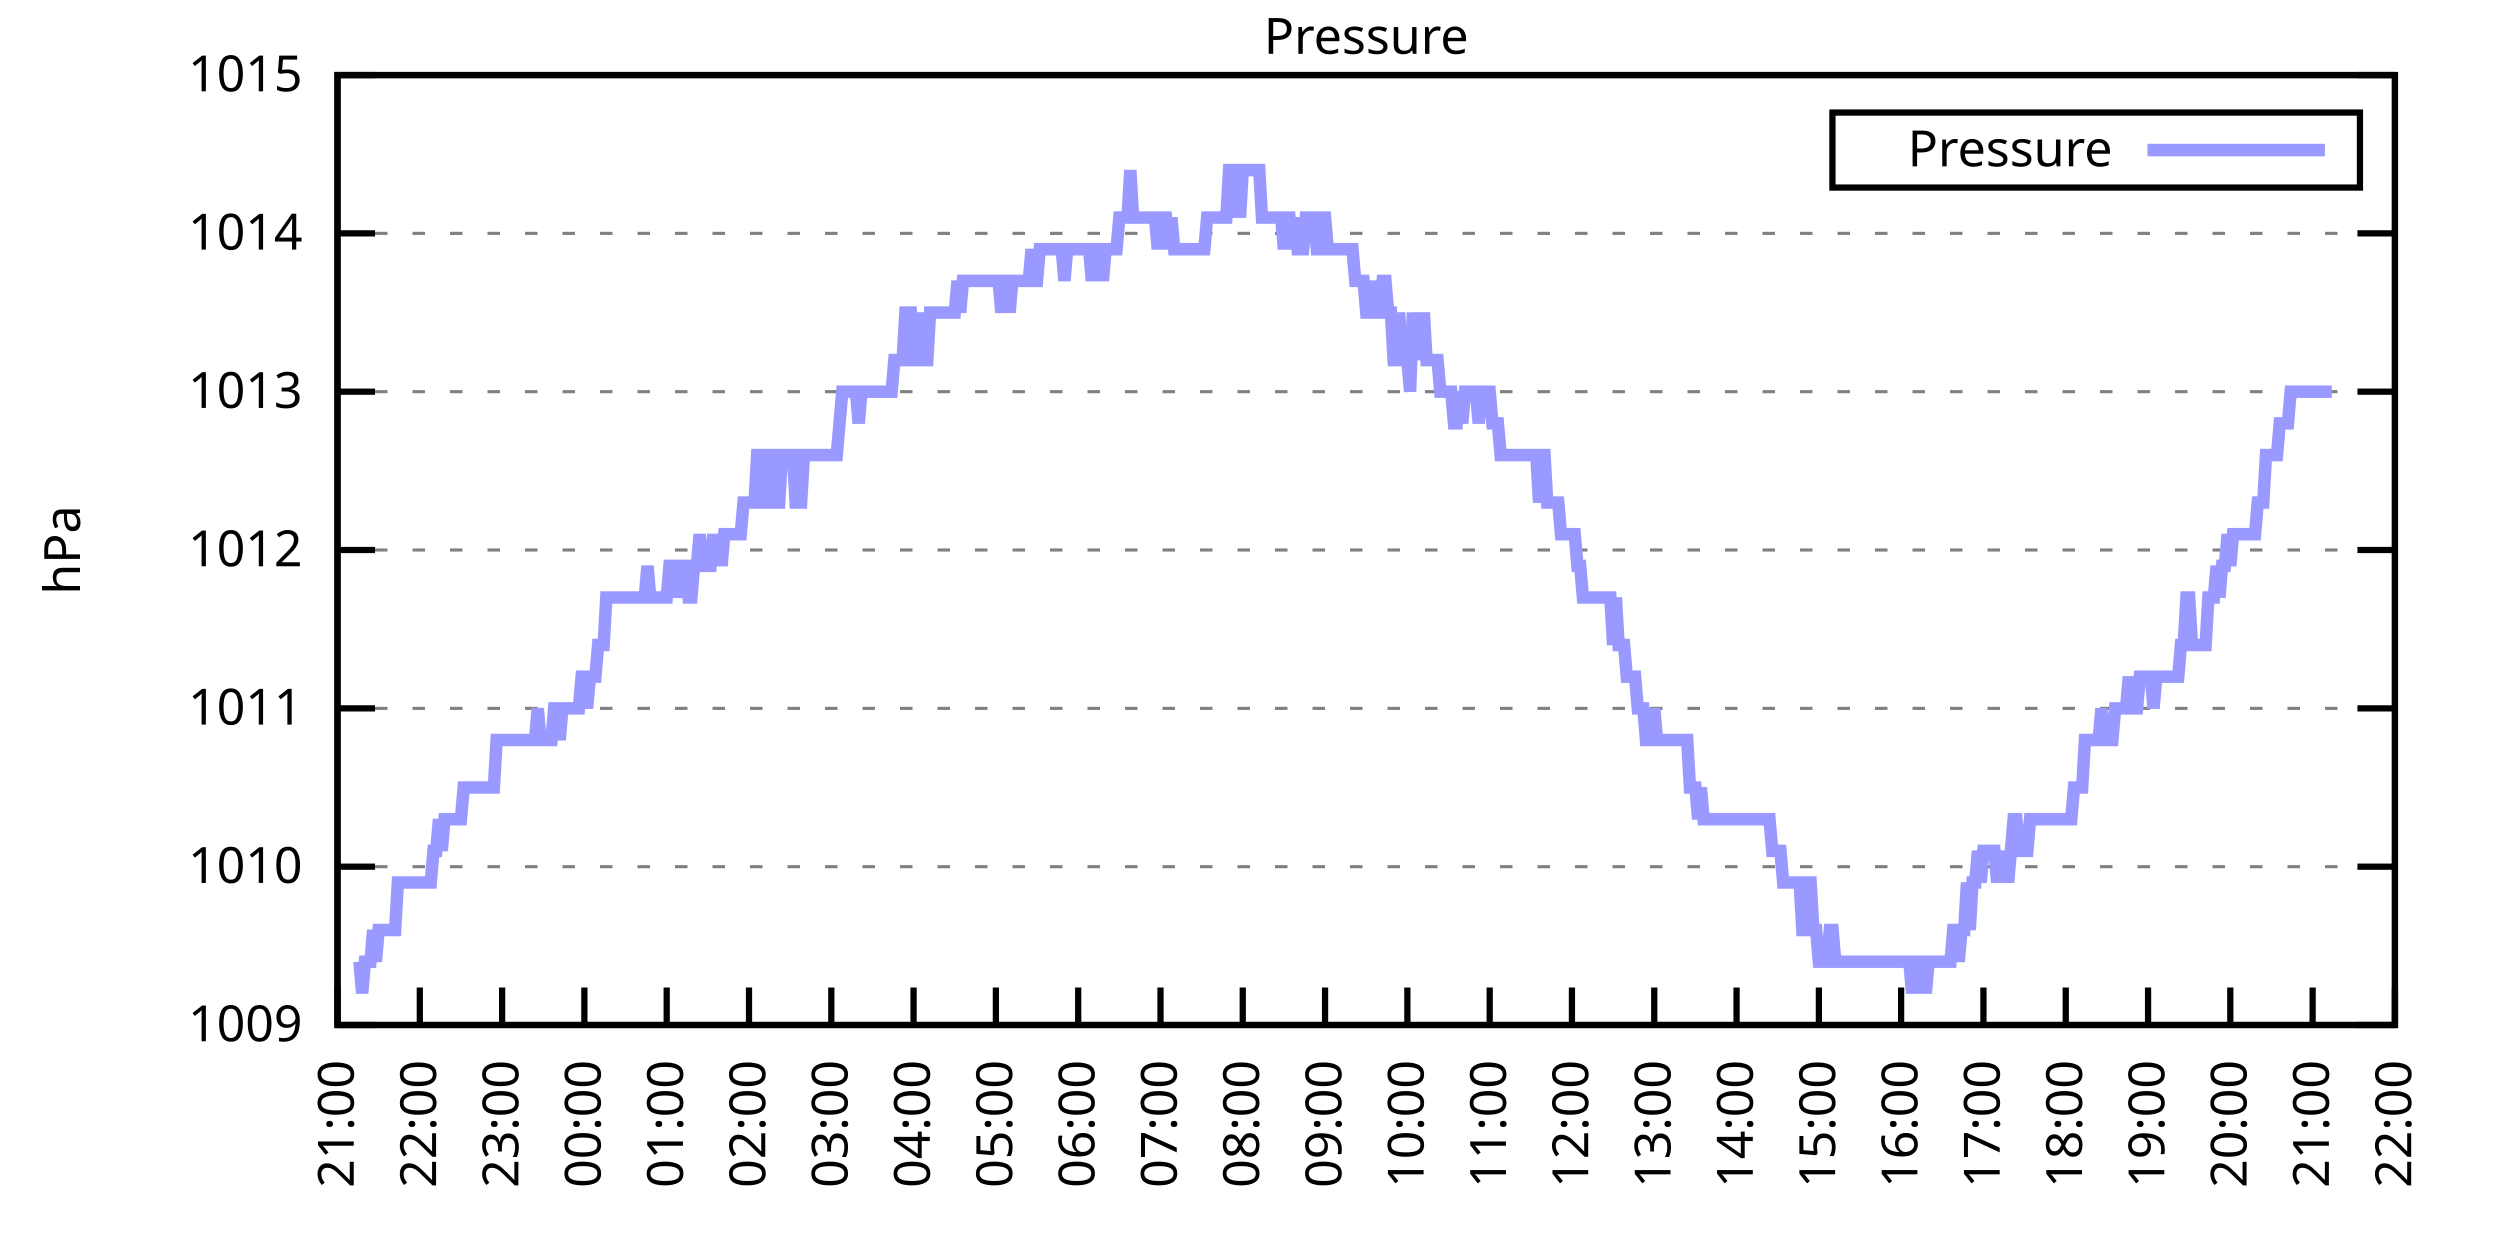
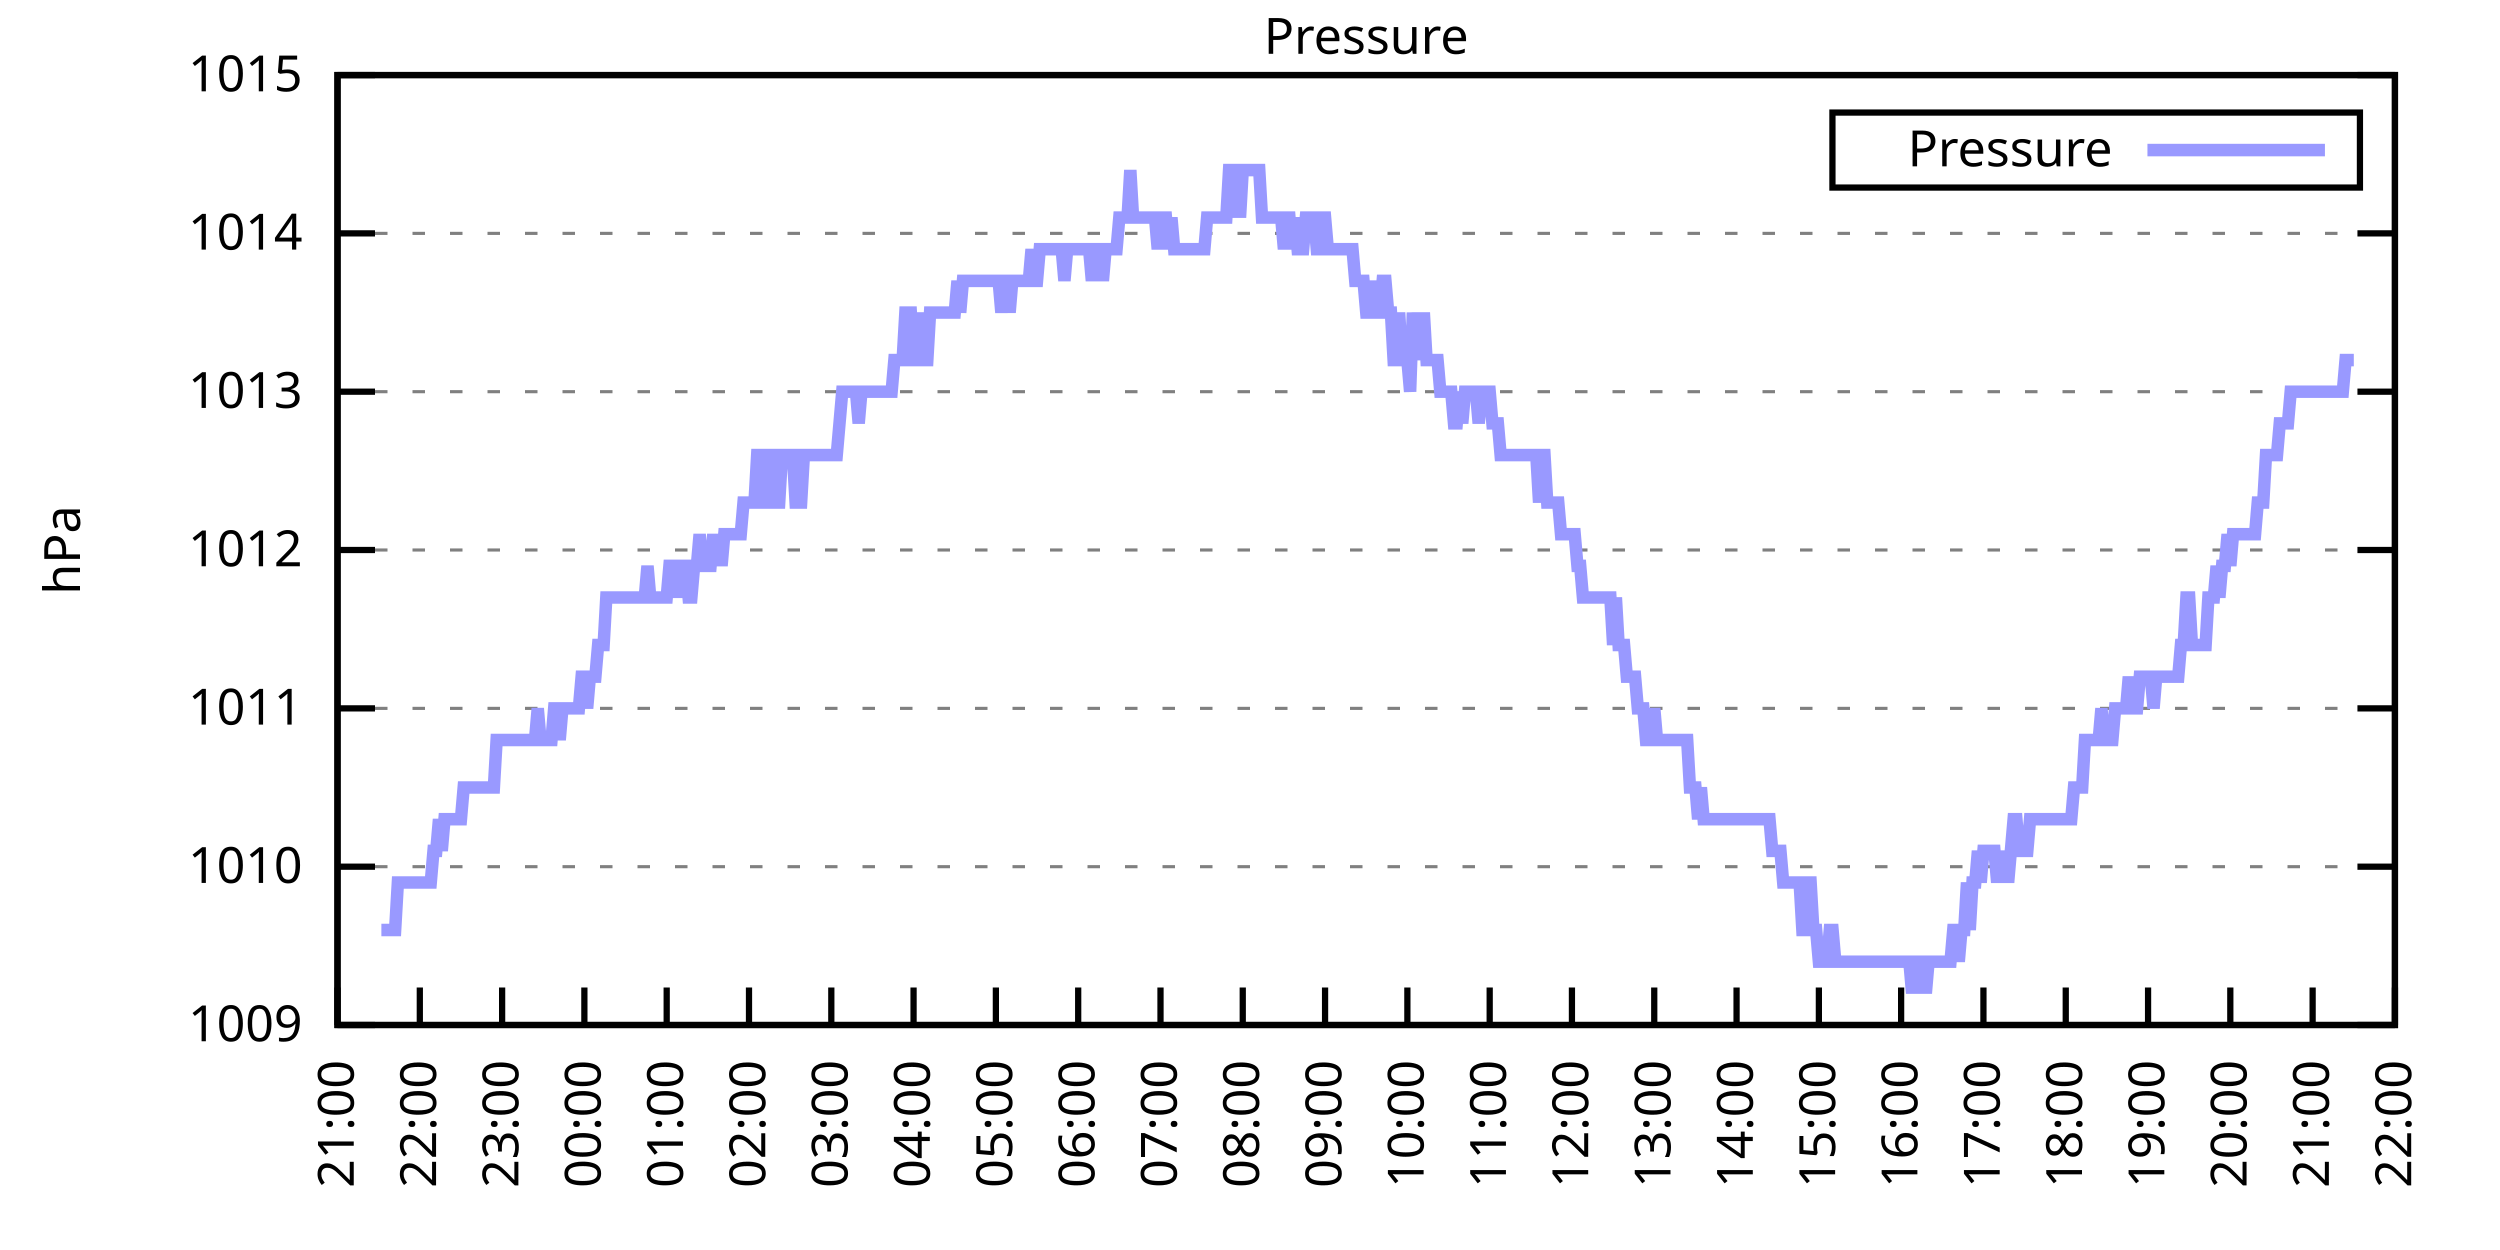
<svg xmlns="http://www.w3.org/2000/svg" xmlns:xlink="http://www.w3.org/1999/xlink" width="400" height="200" viewBox="0 0 400 200">
  <g id="gnuplot_canvas">
    <rect x="0" y="0" width="400" height="200" fill="none" />
    <defs>
      <circle id="gpDot" r="0.5" stroke-width="0.5" stroke="currentColor" />
      <path id="gpPt0" stroke-width="0.333" stroke="currentColor" d="M-1,0 h2 M0,-1 v2" />
      <path id="gpPt1" stroke-width="0.333" stroke="currentColor" d="M-1,-1 L1,1 M1,-1 L-1,1" />
      <path id="gpPt2" stroke-width="0.333" stroke="currentColor" d="M-1,0 L1,0 M0,-1 L0,1 M-1,-1 L1,1 M-1,1 L1,-1" />
      <rect id="gpPt3" stroke-width="0.333" stroke="currentColor" x="-1" y="-1" width="2" height="2" />
      <rect id="gpPt4" stroke-width="0.333" stroke="currentColor" fill="currentColor" x="-1" y="-1" width="2" height="2" />
      <circle id="gpPt5" stroke-width="0.333" stroke="currentColor" cx="0" cy="0" r="1" />
      <use xlink:href="#gpPt5" id="gpPt6" fill="currentColor" stroke="none" />
      <path id="gpPt7" stroke-width="0.333" stroke="currentColor" d="M0,-1.33 L-1.33,0.67 L1.33,0.67 z" />
      <use xlink:href="#gpPt7" id="gpPt8" fill="currentColor" stroke="none" />
      <use xlink:href="#gpPt7" id="gpPt9" stroke="currentColor" transform="rotate(180)" />
      <use xlink:href="#gpPt9" id="gpPt10" fill="currentColor" stroke="none" />
      <use xlink:href="#gpPt3" id="gpPt11" stroke="currentColor" transform="rotate(45)" />
      <use xlink:href="#gpPt11" id="gpPt12" fill="currentColor" stroke="none" />
      <path id="gpPt13" stroke-width="0.333" stroke="currentColor" d="M0,1.330 L1.265,0.411 L0.782,-1.067 L-0.782,-1.076 L-1.265,0.411 z" />
      <use xlink:href="#gpPt13" id="gpPt14" fill="currentColor" stroke="none" />
      <filter id="textbox" filterUnits="objectBoundingBox" x="0" y="0" height="1" width="1">
        <feFlood flood-color="white" flood-opacity="1" result="bgnd" />
        <feComposite in="SourceGraphic" in2="bgnd" operator="atop" />
      </filter>
      <filter id="greybox" filterUnits="objectBoundingBox" x="0" y="0" height="1" width="1">
        <feFlood flood-color="lightgrey" flood-opacity="1" result="grey" />
        <feComposite in="SourceGraphic" in2="grey" operator="atop" />
      </filter>
    </defs>
    <g fill="none" color="white" stroke="currentColor" stroke-width="1.00" stroke-linecap="butt" stroke-linejoin="miter">
</g>
    <g fill="none" color="black" stroke="currentColor" stroke-width="1.00" stroke-linecap="butt" stroke-linejoin="miter">
      <g stroke="none" shape-rendering="crispEdges">
        <polygon fill="rgb(255, 255, 255)" points="54.00,164.00 383.18,164.00 383.18,12.02 54.00,12.02 " />
      </g>
    </g>
    <g fill="none" color="black" stroke="currentColor" stroke-width="1.00" stroke-linecap="butt" stroke-linejoin="miter">
</g>
    <g fill="none" color="black" stroke="black" stroke-width="0.50" stroke-linecap="butt" stroke-linejoin="miter">
</g>
    <g fill="none" color="gray" stroke="currentColor" stroke-width="0.50" stroke-linecap="butt" stroke-linejoin="miter">
      <path stroke="gray" stroke-dasharray="2,4" class="gridline" d="M54.00,164.00 L383.19,164.00  " />
    </g>
    <g fill="none" color="gray" stroke="gray" stroke-width="1.00" stroke-linecap="butt" stroke-linejoin="miter">
</g>
    <g fill="none" color="black" stroke="currentColor" stroke-width="1.00" stroke-linecap="butt" stroke-linejoin="miter">
      <path stroke="black" d="M54.00,164.00 L60.00,164.00 M383.19,164.00 L377.19,164.00  " />
      <g transform="translate(48.40,166.60)" stroke="none" fill="black" font-family="Sans" font-size="8.00" text-anchor="end">
        <text>
          <tspan font-family="Sans"> 1009</tspan>
        </text>
      </g>
    </g>
    <g fill="none" color="black" stroke="currentColor" stroke-width="1.00" stroke-linecap="butt" stroke-linejoin="miter">
</g>
    <g fill="none" color="black" stroke="black" stroke-width="0.50" stroke-linecap="butt" stroke-linejoin="miter">
</g>
    <g fill="none" color="gray" stroke="currentColor" stroke-width="0.50" stroke-linecap="butt" stroke-linejoin="miter">
      <path stroke="gray" stroke-dasharray="2,4" class="gridline" d="M54.00,138.67 L383.19,138.67  " />
    </g>
    <g fill="none" color="gray" stroke="gray" stroke-width="1.00" stroke-linecap="butt" stroke-linejoin="miter">
</g>
    <g fill="none" color="black" stroke="currentColor" stroke-width="1.00" stroke-linecap="butt" stroke-linejoin="miter">
      <path stroke="black" d="M54.00,138.67 L60.00,138.67 M383.19,138.67 L377.19,138.67  " />
      <g transform="translate(48.40,141.27)" stroke="none" fill="black" font-family="Sans" font-size="8.00" text-anchor="end">
        <text>
          <tspan font-family="Sans"> 1010</tspan>
        </text>
      </g>
    </g>
    <g fill="none" color="black" stroke="currentColor" stroke-width="1.00" stroke-linecap="butt" stroke-linejoin="miter">
</g>
    <g fill="none" color="black" stroke="black" stroke-width="0.50" stroke-linecap="butt" stroke-linejoin="miter">
</g>
    <g fill="none" color="gray" stroke="currentColor" stroke-width="0.50" stroke-linecap="butt" stroke-linejoin="miter">
      <path stroke="gray" stroke-dasharray="2,4" class="gridline" d="M54.00,113.34 L383.19,113.34  " />
    </g>
    <g fill="none" color="gray" stroke="gray" stroke-width="1.00" stroke-linecap="butt" stroke-linejoin="miter">
</g>
    <g fill="none" color="black" stroke="currentColor" stroke-width="1.00" stroke-linecap="butt" stroke-linejoin="miter">
      <path stroke="black" d="M54.00,113.34 L60.00,113.34 M383.19,113.34 L377.19,113.34  " />
      <g transform="translate(48.40,115.94)" stroke="none" fill="black" font-family="Sans" font-size="8.00" text-anchor="end">
        <text>
          <tspan font-family="Sans"> 1011</tspan>
        </text>
      </g>
    </g>
    <g fill="none" color="black" stroke="currentColor" stroke-width="1.00" stroke-linecap="butt" stroke-linejoin="miter">
</g>
    <g fill="none" color="black" stroke="black" stroke-width="0.50" stroke-linecap="butt" stroke-linejoin="miter">
</g>
    <g fill="none" color="gray" stroke="currentColor" stroke-width="0.50" stroke-linecap="butt" stroke-linejoin="miter">
      <path stroke="gray" stroke-dasharray="2,4" class="gridline" d="M54.00,88.00 L383.19,88.00  " />
    </g>
    <g fill="none" color="gray" stroke="gray" stroke-width="1.00" stroke-linecap="butt" stroke-linejoin="miter">
</g>
    <g fill="none" color="black" stroke="currentColor" stroke-width="1.00" stroke-linecap="butt" stroke-linejoin="miter">
      <path stroke="black" d="M54.00,88.00 L60.00,88.00 M383.19,88.00 L377.19,88.00  " />
      <g transform="translate(48.40,90.60)" stroke="none" fill="black" font-family="Sans" font-size="8.00" text-anchor="end">
        <text>
          <tspan font-family="Sans"> 1012</tspan>
        </text>
      </g>
    </g>
    <g fill="none" color="black" stroke="currentColor" stroke-width="1.00" stroke-linecap="butt" stroke-linejoin="miter">
</g>
    <g fill="none" color="black" stroke="black" stroke-width="0.50" stroke-linecap="butt" stroke-linejoin="miter">
</g>
    <g fill="none" color="gray" stroke="currentColor" stroke-width="0.50" stroke-linecap="butt" stroke-linejoin="miter">
      <path stroke="gray" stroke-dasharray="2,4" class="gridline" d="M54.00,62.67 L383.19,62.67  " />
    </g>
    <g fill="none" color="gray" stroke="gray" stroke-width="1.00" stroke-linecap="butt" stroke-linejoin="miter">
</g>
    <g fill="none" color="black" stroke="currentColor" stroke-width="1.00" stroke-linecap="butt" stroke-linejoin="miter">
      <path stroke="black" d="M54.00,62.67 L60.00,62.67 M383.19,62.67 L377.19,62.67  " />
      <g transform="translate(48.40,65.27)" stroke="none" fill="black" font-family="Sans" font-size="8.00" text-anchor="end">
        <text>
          <tspan font-family="Sans"> 1013</tspan>
        </text>
      </g>
    </g>
    <g fill="none" color="black" stroke="currentColor" stroke-width="1.00" stroke-linecap="butt" stroke-linejoin="miter">
</g>
    <g fill="none" color="black" stroke="black" stroke-width="0.50" stroke-linecap="butt" stroke-linejoin="miter">
</g>
    <g fill="none" color="gray" stroke="currentColor" stroke-width="0.50" stroke-linecap="butt" stroke-linejoin="miter">
      <path stroke="gray" stroke-dasharray="2,4" class="gridline" d="M54.00,37.34 L383.19,37.34  " />
    </g>
    <g fill="none" color="gray" stroke="gray" stroke-width="1.00" stroke-linecap="butt" stroke-linejoin="miter">
</g>
    <g fill="none" color="black" stroke="currentColor" stroke-width="1.00" stroke-linecap="butt" stroke-linejoin="miter">
      <path stroke="black" d="M54.00,37.34 L60.00,37.34 M383.19,37.34 L377.19,37.34  " />
      <g transform="translate(48.40,39.94)" stroke="none" fill="black" font-family="Sans" font-size="8.00" text-anchor="end">
        <text>
          <tspan font-family="Sans"> 1014</tspan>
        </text>
      </g>
    </g>
    <g fill="none" color="black" stroke="currentColor" stroke-width="1.00" stroke-linecap="butt" stroke-linejoin="miter">
</g>
    <g fill="none" color="black" stroke="black" stroke-width="0.50" stroke-linecap="butt" stroke-linejoin="miter">
</g>
    <g fill="none" color="gray" stroke="currentColor" stroke-width="0.50" stroke-linecap="butt" stroke-linejoin="miter">
      <path stroke="gray" stroke-dasharray="2,4" class="gridline" d="M54.00,12.01 L383.19,12.01  " />
    </g>
    <g fill="none" color="gray" stroke="gray" stroke-width="1.00" stroke-linecap="butt" stroke-linejoin="miter">
</g>
    <g fill="none" color="black" stroke="currentColor" stroke-width="1.00" stroke-linecap="butt" stroke-linejoin="miter">
      <path stroke="black" d="M54.00,12.01 L60.00,12.01 M383.19,12.01 L377.19,12.01  " />
      <g transform="translate(48.40,14.61)" stroke="none" fill="black" font-family="Sans" font-size="8.00" text-anchor="end">
        <text>
          <tspan font-family="Sans"> 1015</tspan>
        </text>
      </g>
    </g>
    <g fill="none" color="black" stroke="currentColor" stroke-width="1.00" stroke-linecap="butt" stroke-linejoin="miter">
      <path stroke="black" d="M54.00,164.00 L54.00,158.00  " />
      <g transform="translate(56.60,169.60) rotate(270.00)" stroke="none" fill="black" font-family="Sans" font-size="8.00" text-anchor="end">
        <text>
          <tspan font-family="Sans">21:00</tspan>
        </text>
      </g>
    </g>
    <g fill="none" color="black" stroke="currentColor" stroke-width="1.00" stroke-linecap="butt" stroke-linejoin="miter">
      <path stroke="black" d="M67.17,164.00 L67.17,158.00  " />
      <g transform="translate(69.77,169.60) rotate(270.00)" stroke="none" fill="black" font-family="Sans" font-size="8.00" text-anchor="end">
        <text>
          <tspan font-family="Sans">22:00</tspan>
        </text>
      </g>
    </g>
    <g fill="none" color="black" stroke="currentColor" stroke-width="1.00" stroke-linecap="butt" stroke-linejoin="miter">
      <path stroke="black" d="M80.34,164.00 L80.34,158.00  " />
      <g transform="translate(82.94,169.60) rotate(270.00)" stroke="none" fill="black" font-family="Sans" font-size="8.00" text-anchor="end">
        <text>
          <tspan font-family="Sans">23:00</tspan>
        </text>
      </g>
    </g>
    <g fill="none" color="black" stroke="currentColor" stroke-width="1.00" stroke-linecap="butt" stroke-linejoin="miter">
      <path stroke="black" d="M93.50,164.00 L93.50,158.00  " />
      <g transform="translate(96.10,169.60) rotate(270.00)" stroke="none" fill="black" font-family="Sans" font-size="8.00" text-anchor="end">
        <text>
          <tspan font-family="Sans">00:00</tspan>
        </text>
      </g>
    </g>
    <g fill="none" color="black" stroke="currentColor" stroke-width="1.00" stroke-linecap="butt" stroke-linejoin="miter">
      <path stroke="black" d="M106.67,164.00 L106.67,158.00  " />
      <g transform="translate(109.27,169.60) rotate(270.00)" stroke="none" fill="black" font-family="Sans" font-size="8.00" text-anchor="end">
        <text>
          <tspan font-family="Sans">01:00</tspan>
        </text>
      </g>
    </g>
    <g fill="none" color="black" stroke="currentColor" stroke-width="1.00" stroke-linecap="butt" stroke-linejoin="miter">
      <path stroke="black" d="M119.84,164.00 L119.84,158.00  " />
      <g transform="translate(122.44,169.60) rotate(270.00)" stroke="none" fill="black" font-family="Sans" font-size="8.00" text-anchor="end">
        <text>
          <tspan font-family="Sans">02:00</tspan>
        </text>
      </g>
    </g>
    <g fill="none" color="black" stroke="currentColor" stroke-width="1.00" stroke-linecap="butt" stroke-linejoin="miter">
      <path stroke="black" d="M133.01,164.00 L133.01,158.00  " />
      <g transform="translate(135.61,169.60) rotate(270.00)" stroke="none" fill="black" font-family="Sans" font-size="8.00" text-anchor="end">
        <text>
          <tspan font-family="Sans">03:00</tspan>
        </text>
      </g>
    </g>
    <g fill="none" color="black" stroke="currentColor" stroke-width="1.00" stroke-linecap="butt" stroke-linejoin="miter">
      <path stroke="black" d="M146.17,164.00 L146.17,158.00  " />
      <g transform="translate(148.77,169.60) rotate(270.00)" stroke="none" fill="black" font-family="Sans" font-size="8.00" text-anchor="end">
        <text>
          <tspan font-family="Sans">04:00</tspan>
        </text>
      </g>
    </g>
    <g fill="none" color="black" stroke="currentColor" stroke-width="1.00" stroke-linecap="butt" stroke-linejoin="miter">
      <path stroke="black" d="M159.34,164.00 L159.34,158.00  " />
      <g transform="translate(161.94,169.60) rotate(270.00)" stroke="none" fill="black" font-family="Sans" font-size="8.00" text-anchor="end">
        <text>
          <tspan font-family="Sans">05:00</tspan>
        </text>
      </g>
    </g>
    <g fill="none" color="black" stroke="currentColor" stroke-width="1.00" stroke-linecap="butt" stroke-linejoin="miter">
      <path stroke="black" d="M172.51,164.00 L172.51,158.00  " />
      <g transform="translate(175.11,169.60) rotate(270.00)" stroke="none" fill="black" font-family="Sans" font-size="8.00" text-anchor="end">
        <text>
          <tspan font-family="Sans">06:00</tspan>
        </text>
      </g>
    </g>
    <g fill="none" color="black" stroke="currentColor" stroke-width="1.00" stroke-linecap="butt" stroke-linejoin="miter">
      <path stroke="black" d="M185.68,164.00 L185.68,158.00  " />
      <g transform="translate(188.28,169.60) rotate(270.00)" stroke="none" fill="black" font-family="Sans" font-size="8.00" text-anchor="end">
        <text>
          <tspan font-family="Sans">07:00</tspan>
        </text>
      </g>
    </g>
    <g fill="none" color="black" stroke="currentColor" stroke-width="1.00" stroke-linecap="butt" stroke-linejoin="miter">
      <path stroke="black" d="M198.84,164.00 L198.84,158.00  " />
      <g transform="translate(201.44,169.60) rotate(270.00)" stroke="none" fill="black" font-family="Sans" font-size="8.00" text-anchor="end">
        <text>
          <tspan font-family="Sans">08:00</tspan>
        </text>
      </g>
    </g>
    <g fill="none" color="black" stroke="currentColor" stroke-width="1.00" stroke-linecap="butt" stroke-linejoin="miter">
      <path stroke="black" d="M212.01,164.00 L212.01,158.00  " />
      <g transform="translate(214.61,169.60) rotate(270.00)" stroke="none" fill="black" font-family="Sans" font-size="8.00" text-anchor="end">
        <text>
          <tspan font-family="Sans">09:00</tspan>
        </text>
      </g>
    </g>
    <g fill="none" color="black" stroke="currentColor" stroke-width="1.00" stroke-linecap="butt" stroke-linejoin="miter">
      <path stroke="black" d="M225.18,164.00 L225.18,158.00  " />
      <g transform="translate(227.78,169.60) rotate(270.00)" stroke="none" fill="black" font-family="Sans" font-size="8.00" text-anchor="end">
        <text>
          <tspan font-family="Sans">10:00</tspan>
        </text>
      </g>
    </g>
    <g fill="none" color="black" stroke="currentColor" stroke-width="1.00" stroke-linecap="butt" stroke-linejoin="miter">
      <path stroke="black" d="M238.35,164.00 L238.35,158.00  " />
      <g transform="translate(240.95,169.60) rotate(270.00)" stroke="none" fill="black" font-family="Sans" font-size="8.00" text-anchor="end">
        <text>
          <tspan font-family="Sans">11:00</tspan>
        </text>
      </g>
    </g>
    <g fill="none" color="black" stroke="currentColor" stroke-width="1.00" stroke-linecap="butt" stroke-linejoin="miter">
      <path stroke="black" d="M251.51,164.00 L251.51,158.00  " />
      <g transform="translate(254.11,169.60) rotate(270.00)" stroke="none" fill="black" font-family="Sans" font-size="8.00" text-anchor="end">
        <text>
          <tspan font-family="Sans">12:00</tspan>
        </text>
      </g>
    </g>
    <g fill="none" color="black" stroke="currentColor" stroke-width="1.00" stroke-linecap="butt" stroke-linejoin="miter">
      <path stroke="black" d="M264.68,164.00 L264.68,158.00  " />
      <g transform="translate(267.28,169.60) rotate(270.00)" stroke="none" fill="black" font-family="Sans" font-size="8.00" text-anchor="end">
        <text>
          <tspan font-family="Sans">13:00</tspan>
        </text>
      </g>
    </g>
    <g fill="none" color="black" stroke="currentColor" stroke-width="1.00" stroke-linecap="butt" stroke-linejoin="miter">
      <path stroke="black" d="M277.85,164.00 L277.85,158.00  " />
      <g transform="translate(280.45,169.60) rotate(270.00)" stroke="none" fill="black" font-family="Sans" font-size="8.00" text-anchor="end">
        <text>
          <tspan font-family="Sans">14:00</tspan>
        </text>
      </g>
    </g>
    <g fill="none" color="black" stroke="currentColor" stroke-width="1.00" stroke-linecap="butt" stroke-linejoin="miter">
      <path stroke="black" d="M291.02,164.00 L291.02,158.00  " />
      <g transform="translate(293.62,169.60) rotate(270.00)" stroke="none" fill="black" font-family="Sans" font-size="8.00" text-anchor="end">
        <text>
          <tspan font-family="Sans">15:00</tspan>
        </text>
      </g>
    </g>
    <g fill="none" color="black" stroke="currentColor" stroke-width="1.00" stroke-linecap="butt" stroke-linejoin="miter">
      <path stroke="black" d="M304.18,164.00 L304.18,158.00  " />
      <g transform="translate(306.78,169.60) rotate(270.00)" stroke="none" fill="black" font-family="Sans" font-size="8.00" text-anchor="end">
        <text>
          <tspan font-family="Sans">16:00</tspan>
        </text>
      </g>
    </g>
    <g fill="none" color="black" stroke="currentColor" stroke-width="1.00" stroke-linecap="butt" stroke-linejoin="miter">
      <path stroke="black" d="M317.35,164.00 L317.35,158.00  " />
      <g transform="translate(319.95,169.60) rotate(270.00)" stroke="none" fill="black" font-family="Sans" font-size="8.00" text-anchor="end">
        <text>
          <tspan font-family="Sans">17:00</tspan>
        </text>
      </g>
    </g>
    <g fill="none" color="black" stroke="currentColor" stroke-width="1.00" stroke-linecap="butt" stroke-linejoin="miter">
      <path stroke="black" d="M330.52,164.00 L330.52,158.00  " />
      <g transform="translate(333.12,169.60) rotate(270.00)" stroke="none" fill="black" font-family="Sans" font-size="8.00" text-anchor="end">
        <text>
          <tspan font-family="Sans">18:00</tspan>
        </text>
      </g>
    </g>
    <g fill="none" color="black" stroke="currentColor" stroke-width="1.00" stroke-linecap="butt" stroke-linejoin="miter">
      <path stroke="black" d="M343.69,164.00 L343.69,158.00  " />
      <g transform="translate(346.29,169.60) rotate(270.00)" stroke="none" fill="black" font-family="Sans" font-size="8.00" text-anchor="end">
        <text>
          <tspan font-family="Sans">19:00</tspan>
        </text>
      </g>
    </g>
    <g fill="none" color="black" stroke="currentColor" stroke-width="1.00" stroke-linecap="butt" stroke-linejoin="miter">
      <path stroke="black" d="M356.85,164.00 L356.85,158.00  " />
      <g transform="translate(359.45,169.60) rotate(270.00)" stroke="none" fill="black" font-family="Sans" font-size="8.00" text-anchor="end">
        <text>
          <tspan font-family="Sans">20:00</tspan>
        </text>
      </g>
    </g>
    <g fill="none" color="black" stroke="currentColor" stroke-width="1.00" stroke-linecap="butt" stroke-linejoin="miter">
      <path stroke="black" d="M370.02,164.00 L370.02,158.00  " />
      <g transform="translate(372.62,169.60) rotate(270.00)" stroke="none" fill="black" font-family="Sans" font-size="8.00" text-anchor="end">
        <text>
          <tspan font-family="Sans">21:00</tspan>
        </text>
      </g>
    </g>
    <g fill="none" color="black" stroke="currentColor" stroke-width="1.00" stroke-linecap="butt" stroke-linejoin="miter">
      <path stroke="black" d="M383.19,164.00 L383.19,158.00  " />
      <g transform="translate(385.79,169.60) rotate(270.00)" stroke="none" fill="black" font-family="Sans" font-size="8.00" text-anchor="end">
        <text>
          <tspan font-family="Sans">22:00</tspan>
        </text>
      </g>
    </g>
    <g fill="none" color="black" stroke="currentColor" stroke-width="1.00" stroke-linecap="butt" stroke-linejoin="miter">
</g>
    <g fill="none" color="black" stroke="currentColor" stroke-width="1.00" stroke-linecap="butt" stroke-linejoin="miter">
      <path stroke="black" d="M54.00,12.01 L54.00,164.00 L383.19,164.00 L383.19,12.01 L54.00,12.01 Z  " />
    </g>
    <g fill="none" color="black" stroke="currentColor" stroke-width="1.00" stroke-linecap="butt" stroke-linejoin="miter">
</g>
    <g fill="none" color="black" stroke="currentColor" stroke-width="1.00" stroke-linecap="butt" stroke-linejoin="miter">
      <path stroke="black" d="M293.19,30.01 L293.19,18.01 L377.59,18.01 L377.59,30.01 L293.19,30.01 Z  " />
    </g>
    <g id="Pressure_plot_1">
      <g fill="none" color="white" stroke="black" stroke-width="2.00" stroke-linecap="butt" stroke-linejoin="miter">
</g>
      <g fill="none" color="black" stroke="currentColor" stroke-width="2.00" stroke-linecap="butt" stroke-linejoin="miter">
        <g transform="translate(337.99,26.61)" stroke="none" fill="black" font-family="Sans" font-size="8.00" text-anchor="end">
          <text>
            <tspan font-family="Sans">Pressure</tspan>
          </text>
        </g>
      </g>
      <g fill="none" color="black" stroke="currentColor" stroke-width="2.00" stroke-linecap="butt" stroke-linejoin="miter">
-         <path stroke="rgb(153, 153, 255)" d="M343.59,24.01 L371.99,24.01 M57.51,153.87 L57.95,158.93 L58.39,153.87 L58.83,153.87 L59.27,153.87 L59.71,148.80   L60.14,153.87 L60.58,148.80 L61.02,148.80 L61.46,148.80 L61.90,148.80 L62.34,148.80 L62.78,148.80 L63.22,148.80   L63.66,141.20 L64.10,141.20 L64.53,141.20 L64.97,141.20 L65.41,141.20 L65.85,141.20 L66.29,141.20 L66.73,141.20   L67.17,141.20 L67.61,141.20 L68.05,141.20 L68.48,141.20 L68.92,141.20 L69.36,136.14 L69.80,136.14 L70.24,131.07   L70.68,136.14 L71.12,131.07 L71.56,131.07 L72.00,131.07 L72.43,131.07 L72.87,131.07 L73.31,131.07 L73.75,131.07   L74.19,126.00 L74.63,126.00 L75.07,126.00 L75.51,126.00 L75.95,126.00 L76.38,126.00 L76.82,126.00 L77.26,126.00   L77.70,126.00 L78.14,126.00 L78.58,126.00 L79.02,126.00 L79.46,118.40 L79.90,118.40 L80.34,118.40 L80.77,118.40   L81.21,118.40 L81.65,118.40 L82.09,118.40 L82.53,118.40 L82.97,118.40 L83.41,118.40 L83.85,118.40 L84.29,118.40   L84.72,118.40 L85.16,118.40 L85.60,118.40 L86.04,113.34 L86.48,118.40 L86.92,118.40 L87.36,118.40 L87.80,118.40   L88.24,118.40 L88.67,113.34 L89.11,113.34 L89.55,118.40 L89.99,113.34 L90.43,113.34 L90.87,113.34 L91.31,113.34   L91.75,113.34 L92.19,113.34 L92.62,113.34 L93.06,108.27 L93.50,108.27 L93.94,113.34 L94.38,108.27 L94.82,108.27   L95.26,108.27 L95.70,103.20 L96.14,103.20 L96.58,103.20 L97.01,95.60 L97.45,95.60 L97.89,95.60 L98.33,95.60   L98.77,95.60 L99.21,95.60 L99.65,95.60 L100.09,95.60 L100.53,95.60 L100.96,95.60 L101.40,95.60 L101.84,95.60   L102.28,95.60 L102.72,95.60 L103.16,95.60 L103.60,90.54 L104.04,95.60 L104.48,95.60 L104.91,95.60 L105.35,95.60   L105.79,95.60 L106.23,95.60 L106.67,95.60 L107.11,90.54 L107.55,90.54 L107.99,90.54 L108.43,95.60 L108.87,90.54   L109.30,90.54 L109.74,90.54 L110.18,95.60 L110.62,95.60 L111.06,90.54 L111.50,90.54 L111.94,85.47 L112.38,90.54   L112.82,90.54 L113.25,90.54 L113.69,90.54 L114.13,85.47 L114.57,90.54 L115.01,85.47 L115.45,90.54 L115.89,85.47   L116.33,85.47 L116.77,85.47 L117.20,85.47 L117.64,85.47 L118.08,85.47 L118.52,85.47 L118.96,80.41 L119.40,80.41   L119.84,80.41 L120.28,80.41 L120.72,80.41 L121.15,72.81 L121.59,72.81 L122.03,80.41 L122.47,80.41 L122.91,80.41   L123.35,72.81 L123.79,72.81 L124.23,80.41 L124.67,80.41 L125.11,72.81 L125.54,72.81 L125.98,72.81 L126.42,72.81   L126.86,72.81 L127.30,80.41 L127.74,80.41 L128.18,80.41 L128.62,72.81 L129.06,72.81 L129.49,72.81 L129.93,72.81   L130.37,72.81 L130.81,72.81 L131.25,72.81 L131.69,72.81 L132.13,72.81 L132.57,72.81 L133.01,72.81 L133.44,72.81   L133.88,72.81 L134.32,67.74 L134.76,62.67 L135.20,62.67 L135.64,62.67 L136.08,62.67 L136.52,62.67 L136.96,62.67   L137.39,67.74 L137.83,62.67 L138.27,62.67 L138.71,62.67 L139.15,62.67 L139.59,62.67 L140.03,62.67 L140.47,62.67   L140.91,62.67 L141.35,62.67 L141.78,62.67 L142.22,62.67 L142.66,62.67 L143.10,57.61 L143.54,57.61 L143.98,57.61   L144.42,57.61 L144.86,50.01 L145.30,50.01 L145.73,50.01 L146.17,57.61 L146.61,57.61 L147.05,50.01 L147.49,57.61   L147.93,57.61 L148.37,57.61 L148.81,50.01 L149.25,50.01 L149.68,50.01 L150.12,50.01 L150.56,50.01 L151.00,50.01   L151.44,50.01 L151.88,50.01 L152.32,50.01 L152.76,50.01 L153.20,44.94 L153.63,50.01 L154.07,44.94 L154.51,44.94   L154.95,44.94 L155.39,44.94 L155.83,44.94 L156.27,44.94 L156.71,44.94 L157.15,44.94 L157.59,44.94 L158.02,44.94   L158.46,44.94 L158.90,44.94 L159.34,44.94 L159.78,44.94 L160.22,50.01 L160.66,44.94 L161.10,44.94 L161.54,50.01   L161.97,44.94 L162.41,44.94 L162.85,44.94 L163.29,44.94 L163.73,44.94 L164.17,44.94 L164.61,44.94 L165.05,39.87   L165.49,44.94 L165.92,44.94 L166.36,39.87 L166.80,39.87 L167.24,39.87 L167.68,39.87 L168.12,39.87 L168.56,39.87   L169.00,39.87 L169.44,39.87 L169.87,39.87 L170.31,44.94 L170.75,39.87 L171.19,39.87 L171.63,39.87 L172.07,39.87   L172.51,39.87 L172.95,39.87 L173.39,39.87 L173.83,39.87 L174.26,39.87 L174.70,44.94 L175.14,39.87 L175.58,39.87   L176.02,39.87 L176.46,44.94 L176.90,39.87 L177.34,39.87 L177.78,39.87 L178.21,39.87 L178.65,39.87 L179.09,34.81   L179.53,34.81 L179.97,34.81 L180.41,34.81 L180.85,27.21 L181.29,34.81 L181.73,34.81 L182.16,34.81 L182.60,34.81   L183.04,34.81 L183.48,34.81 L183.92,34.81 L184.36,34.81 L184.80,34.81 L185.24,39.87 L185.68,34.81 L186.11,34.81   L186.55,34.81 L186.99,39.87 L187.43,34.81 L187.87,39.87 L188.31,39.87 L188.75,39.87 L189.19,39.87 L189.63,39.87   L190.07,39.87 L190.50,39.87 L190.94,39.87 L191.38,39.87 L191.82,39.87 L192.26,39.87 L192.70,39.87 L193.14,34.81   L193.58,34.81 L194.02,34.81 L194.45,34.81 L194.89,34.81 L195.33,34.81 L195.77,34.81 L196.21,34.81 L196.65,27.21   L197.09,27.21 L197.53,34.81 L197.97,27.21 L198.40,34.81 L198.84,27.21 L199.28,27.21 L199.72,27.21 L200.16,27.21   L200.60,27.21 L201.04,27.21 L201.48,27.21 L201.92,34.81 L202.35,34.81 L202.79,34.81 L203.23,34.81 L203.67,34.81   L204.11,34.81 L204.55,34.81 L204.99,34.81 L205.43,39.87 L205.87,34.81 L206.31,34.81 L206.74,39.87 L207.18,34.81   L207.62,39.87 L208.06,39.87 L208.50,39.87 L208.94,34.81 L209.38,34.81 L209.82,34.81 L210.26,34.81 L210.69,39.87   L211.13,39.87 L211.57,34.81 L212.01,34.81 L212.45,39.87 L212.89,39.87 L213.33,39.87 L213.77,39.87 L214.21,39.87   L214.64,39.87 L215.08,39.87 L215.52,39.87 L215.96,39.87 L216.40,39.87 L216.84,44.94 L217.28,44.94 L217.72,44.94   L218.16,44.94 L218.60,50.01 L219.03,50.01 L219.47,50.01 L219.91,44.94 L220.35,50.01 L220.79,50.01 L221.23,44.94   L221.67,44.94 L222.11,50.01 L222.55,50.01 L222.98,57.61 L223.42,57.61 L223.86,50.01 L224.30,57.61 L224.74,57.61   L225.18,57.61 L225.62,62.67 L226.06,50.01 L226.50,57.61 L226.93,50.01 L227.37,57.61 L227.81,50.01 L228.25,57.61   L228.69,57.61 L229.13,57.61 L229.57,57.61 L230.01,57.61 L230.45,62.67 L230.88,62.67 L231.32,62.67 L231.76,62.67   L232.20,62.67 L232.64,67.74 L233.08,67.74 L233.52,62.67 L233.96,67.74 L234.40,62.67 L234.84,62.67 L235.27,62.67   L235.71,62.67 L236.15,62.67 L236.59,67.74 L237.03,62.67 L237.47,62.67 L237.91,62.67 L238.35,62.67 L238.79,67.74   L239.22,67.74 L239.66,67.74 L240.10,72.81 L240.54,72.81 L240.98,72.81 L241.42,72.81 L241.86,72.81 L242.30,72.81   L242.74,72.81 L243.17,72.81 L243.61,72.81 L244.05,72.81 L244.49,72.81 L244.93,72.81 L245.37,72.81 L245.81,72.81   L246.25,80.41 L246.69,72.81 L247.12,72.81 L247.56,80.41 L248.00,80.41 L248.44,80.41 L248.88,80.41 L249.32,80.41   L249.76,85.47 L250.20,85.47 L250.64,85.47 L251.08,85.47 L251.51,85.47 L251.95,85.47 L252.39,90.54 L252.83,90.54   L253.27,95.60 L253.71,95.60 L254.15,95.60 L254.59,95.60 L255.03,95.60 L255.46,95.60 L255.90,95.60 L256.34,95.60   L256.78,95.60 L257.22,95.60 L257.66,95.60 L258.10,103.20 L258.54,95.60 L258.98,103.20 L259.41,103.20 L259.85,103.20   L260.29,108.27 L260.73,108.27 L261.17,108.27 L261.61,108.27 L262.05,113.34 L262.49,113.34 L262.93,113.34 L263.36,118.40   L263.80,118.40 L264.24,118.40 L264.68,113.34 L265.12,118.40 L265.56,118.40 L266.00,118.40 L266.44,118.40 L266.88,118.40   L267.32,118.40 L267.75,118.40 L268.19,118.40 L268.63,118.40 L269.07,118.40 L269.51,118.40 L269.95,118.40 L270.39,126.00   L270.83,126.00 L271.27,126.00 L271.70,131.07 L272.14,126.00 L272.58,131.07 L273.02,131.07 L273.46,131.07 L273.90,131.07   L274.34,131.07 L274.78,131.07 L275.22,131.07 L275.65,131.07 L276.09,131.07 L276.53,131.07 L276.97,131.07 L277.41,131.07   L277.85,131.07 L278.29,131.07 L278.73,131.07 L279.17,131.07 L279.60,131.07 L280.04,131.07 L280.48,131.07 L280.92,131.07   L281.36,131.07 L281.80,131.07 L282.24,131.07 L282.68,131.07 L283.12,131.07 L283.56,136.14 L283.99,136.14 L284.43,136.14   L284.87,136.14 L285.31,141.20 L285.75,141.20 L286.19,141.20 L286.63,141.20 L287.07,141.20 L287.51,141.20 L287.94,141.20   L288.38,148.80 L288.82,148.80 L289.26,141.20 L289.70,141.20 L290.14,148.80 L290.58,148.80 L291.02,153.87 L291.46,153.87   L291.89,153.87 L292.33,153.87 L292.77,148.80 L293.21,148.80 L293.65,153.87 L294.09,153.87 L294.53,153.87 L294.97,153.87   L295.41,153.87 L295.84,153.87 L296.28,153.87 L296.72,153.87 L297.16,153.87 L297.60,153.87 L298.04,153.87 L298.48,153.87   L298.92,153.87 L299.36,153.87 L299.80,153.87 L300.23,153.87 L300.67,153.87 L301.11,153.87 L301.55,153.87 L301.99,153.87   L302.43,153.87 L302.87,153.87 L303.31,153.87 L303.75,153.87 L304.18,153.87 L304.62,153.87 L305.06,153.87 L305.50,153.87   L305.94,158.93 L306.38,153.87 L306.82,153.87 L307.26,158.93 L307.70,153.87 L308.13,158.93 L308.57,153.87 L309.01,153.87   L309.45,153.87 L309.89,153.87 L310.33,153.87 L310.77,153.87 L311.21,153.87 L311.65,153.87 L312.08,153.87 L312.52,148.80   L312.96,148.80 L313.40,153.87 L313.84,148.80 L314.28,148.80 L314.72,141.20 L315.16,148.80 L315.60,141.20 L316.04,141.20   L316.47,136.14 L316.91,141.20 L317.35,136.14 L317.79,136.14 L318.23,136.14 L318.67,136.14 L319.11,136.14 L319.55,141.20   L319.99,136.14 L320.42,141.20 L320.86,136.14 L321.30,141.20 L321.74,136.14 L322.18,131.07 L322.62,131.07 L323.06,136.14   L323.50,136.14 L323.94,136.14 L324.37,136.14 L324.81,131.07 L325.25,131.07 L325.69,131.07 L326.13,131.07 L326.57,131.07   L327.01,131.07 L327.45,131.07 L327.89,131.07 L328.33,131.07 L328.76,131.07 L329.20,131.07 L329.64,131.07 L330.08,131.07   L330.52,131.07 L330.96,131.07 L331.40,131.07 L331.84,126.00 L332.28,126.00 L332.71,126.00 L333.15,126.00 L333.59,118.40   L334.03,118.40 L334.47,118.40 L334.91,118.40 L335.35,118.40 L335.79,118.40 L336.23,113.34 L336.66,118.40 L337.10,118.40   L337.54,118.40 L337.98,118.40 L338.42,113.34 L338.86,113.34 L339.30,113.34 L339.74,113.34 L340.18,113.34 L340.61,108.27   L341.05,113.34 L341.49,113.34 L341.93,113.34 L342.37,108.27 L342.81,108.27 L343.25,108.27 L343.69,108.27 L344.13,108.27   L344.57,113.34 L345.00,108.27 L345.44,108.27 L345.88,108.27 L346.32,108.27 L346.76,108.27 L347.20,108.27 L347.64,108.27   L348.08,108.27 L348.52,108.27 L348.95,103.20 L349.39,103.20 L349.83,95.60 L350.27,95.60 L350.71,103.20 L351.15,103.20   L351.59,103.20 L352.03,103.20 L352.47,103.20 L352.90,103.20 L353.34,95.60 L353.78,95.60 L354.22,95.60 L354.66,90.54   L355.10,95.60 L355.54,90.54 L355.98,90.54 L356.42,85.47 L356.85,90.54 L357.29,85.47 L357.73,85.47 L358.17,85.47   L358.61,85.47 L359.05,85.47 L359.49,85.47 L359.93,85.47 L360.37,85.47 L360.81,85.47 L361.24,80.41 L361.68,80.41   L362.12,80.41 L362.56,72.81 L363.00,72.81 L363.44,72.81 L363.88,72.81 L364.32,72.81 L364.76,67.74 L365.19,67.74   L365.63,67.74 L366.07,67.74 L366.51,62.67 L366.95,62.67 L367.39,62.67 L367.83,62.67 L368.27,62.67 L368.71,62.67   L369.14,62.67 L369.58,62.67 L370.02,62.67 L370.46,62.67 L370.90,62.67 L371.34,62.67 L371.78,62.67 L372.22,62.67   L372.66,62.67 L373.09,62.67  " />
+         <path stroke="rgb(153, 153, 255)" d="M343.59,24.01 L371.99,24.01 M61.02,148.80 L61.46,148.80 L61.90,148.80 L62.34,148.80 L62.78,148.80 L63.22,148.80   L63.66,141.20 L64.10,141.20 L64.53,141.20 L64.97,141.20 L65.41,141.20 L65.85,141.20 L66.29,141.20 L66.73,141.20   L67.17,141.20 L67.61,141.20 L68.05,141.20 L68.48,141.20 L68.92,141.20 L69.36,136.14 L69.80,136.14 L70.24,131.07   L70.68,136.14 L71.12,131.07 L71.56,131.07 L72.00,131.07 L72.43,131.07 L72.87,131.07 L73.31,131.07 L73.75,131.07   L74.19,126.00 L74.63,126.00 L75.07,126.00 L75.51,126.00 L75.95,126.00 L76.38,126.00 L76.82,126.00 L77.26,126.00   L77.70,126.00 L78.14,126.00 L78.58,126.00 L79.02,126.00 L79.46,118.40 L79.90,118.40 L80.34,118.40 L80.77,118.40   L81.21,118.40 L81.65,118.40 L82.09,118.40 L82.53,118.40 L82.97,118.40 L83.41,118.40 L83.85,118.40 L84.29,118.40   L84.72,118.40 L85.16,118.40 L85.60,118.40 L86.04,113.34 L86.48,118.40 L86.92,118.40 L87.36,118.40 L87.80,118.40   L88.24,118.40 L88.67,113.34 L89.11,113.34 L89.55,118.40 L89.99,113.34 L90.43,113.34 L90.87,113.34 L91.31,113.34   L91.75,113.34 L92.19,113.34 L92.62,113.34 L93.06,108.27 L93.50,108.27 L93.94,113.34 L94.38,108.27 L94.82,108.27   L95.26,108.27 L95.70,103.20 L96.14,103.20 L96.58,103.20 L97.01,95.60 L97.45,95.60 L97.89,95.60 L98.33,95.60   L98.77,95.60 L99.21,95.60 L99.65,95.60 L100.09,95.60 L100.53,95.60 L100.96,95.60 L101.40,95.60 L101.84,95.60   L102.28,95.60 L102.72,95.60 L103.16,95.60 L103.60,90.54 L104.04,95.60 L104.48,95.60 L104.91,95.60 L105.35,95.60   L105.79,95.60 L106.23,95.60 L106.67,95.60 L107.11,90.54 L107.55,90.54 L107.99,90.54 L108.43,95.60 L108.87,90.54   L109.30,90.54 L109.74,90.54 L110.18,95.60 L110.62,95.60 L111.06,90.54 L111.50,90.54 L111.94,85.47 L112.38,90.54   L112.82,90.54 L113.25,90.54 L113.69,90.54 L114.13,85.47 L114.57,90.54 L115.01,85.47 L115.45,90.54 L115.89,85.47   L116.33,85.47 L116.77,85.47 L117.20,85.47 L117.64,85.47 L118.08,85.47 L118.52,85.47 L118.96,80.41 L119.40,80.41   L119.84,80.41 L120.28,80.41 L120.72,80.41 L121.15,72.81 L121.59,72.81 L122.03,80.41 L122.47,80.41 L122.91,80.41   L123.35,72.81 L123.79,72.81 L124.23,80.41 L124.67,80.41 L125.11,72.81 L125.54,72.81 L125.98,72.81 L126.42,72.81   L126.86,72.81 L127.30,80.41 L127.74,80.41 L128.18,80.41 L128.62,72.81 L129.06,72.81 L129.49,72.81 L129.93,72.81   L130.37,72.81 L130.81,72.81 L131.25,72.81 L131.69,72.81 L132.13,72.81 L132.57,72.81 L133.01,72.81 L133.44,72.81   L133.88,72.81 L134.32,67.74 L134.76,62.67 L135.20,62.67 L135.64,62.67 L136.08,62.67 L136.52,62.67 L136.96,62.67   L137.39,67.74 L137.83,62.67 L138.27,62.67 L138.71,62.67 L139.15,62.67 L139.59,62.67 L140.03,62.67 L140.47,62.67   L140.91,62.67 L141.35,62.67 L141.78,62.67 L142.22,62.67 L142.66,62.67 L143.10,57.61 L143.54,57.61 L143.98,57.61   L144.42,57.61 L144.86,50.01 L145.30,50.01 L145.73,50.01 L146.17,57.61 L146.61,57.61 L147.05,50.01 L147.49,57.61   L147.93,57.61 L148.37,57.61 L148.81,50.01 L149.25,50.01 L149.68,50.01 L150.12,50.01 L150.56,50.01 L151.00,50.01   L151.44,50.01 L151.88,50.01 L152.32,50.01 L152.76,50.01 L153.20,44.94 L153.63,50.01 L154.07,44.94 L154.51,44.94   L154.95,44.94 L155.39,44.94 L155.83,44.94 L156.27,44.94 L156.71,44.94 L157.15,44.94 L157.59,44.94 L158.02,44.94   L158.46,44.94 L158.90,44.94 L159.34,44.94 L159.78,44.94 L160.22,50.01 L160.66,44.94 L161.10,44.94 L161.54,50.01   L161.97,44.94 L162.41,44.94 L162.85,44.94 L163.29,44.94 L163.73,44.94 L164.17,44.94 L164.61,44.94 L165.05,39.87   L165.49,44.94 L165.92,44.94 L166.36,39.87 L166.80,39.87 L167.24,39.87 L167.68,39.87 L168.12,39.87 L168.56,39.87   L169.00,39.87 L169.44,39.87 L169.87,39.87 L170.31,44.94 L170.75,39.87 L171.19,39.87 L171.63,39.87 L172.07,39.87   L172.51,39.87 L172.95,39.87 L173.39,39.87 L173.83,39.87 L174.26,39.87 L174.70,44.94 L175.14,39.87 L175.58,39.87   L176.02,39.87 L176.46,44.94 L176.90,39.87 L177.34,39.87 L177.78,39.87 L178.21,39.87 L178.65,39.87 L179.09,34.81   L179.53,34.81 L179.97,34.81 L180.41,34.81 L180.85,27.21 L181.29,34.81 L181.73,34.81 L182.16,34.81 L182.60,34.81   L183.04,34.81 L183.48,34.81 L183.92,34.81 L184.36,34.81 L184.80,34.81 L185.24,39.87 L185.68,34.81 L186.11,34.81   L186.55,34.81 L186.99,39.87 L187.43,34.81 L187.87,39.87 L188.31,39.87 L188.75,39.87 L189.19,39.87 L189.63,39.87   L190.07,39.87 L190.50,39.87 L190.94,39.87 L191.38,39.87 L191.82,39.87 L192.26,39.87 L192.70,39.87 L193.14,34.81   L193.58,34.81 L194.02,34.81 L194.45,34.81 L194.89,34.81 L195.33,34.81 L195.77,34.81 L196.21,34.81 L196.65,27.21   L197.09,27.21 L197.53,34.81 L197.97,27.21 L198.40,34.81 L198.84,27.21 L199.28,27.21 L199.72,27.21 L200.16,27.21   L200.60,27.21 L201.04,27.21 L201.48,27.21 L201.92,34.81 L202.35,34.81 L202.79,34.81 L203.23,34.81 L203.67,34.81   L204.11,34.81 L204.55,34.81 L204.99,34.81 L205.43,39.87 L205.87,34.81 L206.31,34.81 L206.74,39.87 L207.18,34.81   L207.62,39.87 L208.06,39.87 L208.50,39.87 L208.94,34.81 L209.38,34.81 L209.82,34.81 L210.26,34.81 L210.69,39.87   L211.13,39.87 L211.57,34.81 L212.01,34.81 L212.45,39.87 L212.89,39.87 L213.33,39.87 L213.77,39.87 L214.21,39.87   L214.64,39.87 L215.08,39.87 L215.52,39.87 L215.96,39.87 L216.40,39.87 L216.84,44.94 L217.28,44.94 L217.72,44.94   L218.16,44.94 L218.60,50.01 L219.03,50.01 L219.47,50.01 L219.91,44.94 L220.35,50.01 L220.79,50.01 L221.23,44.94   L221.67,44.94 L222.11,50.01 L222.55,50.01 L222.98,57.61 L223.42,57.61 L223.86,50.01 L224.30,57.61 L224.74,57.61   L225.18,57.61 L225.62,62.67 L226.06,50.01 L226.50,57.61 L226.93,50.01 L227.37,57.61 L227.81,50.01 L228.25,57.61   L228.69,57.61 L229.13,57.61 L229.57,57.61 L230.01,57.61 L230.45,62.67 L230.88,62.67 L231.32,62.67 L231.76,62.67   L232.20,62.67 L232.64,67.74 L233.08,67.74 L233.52,62.67 L233.96,67.74 L234.40,62.67 L234.84,62.67 L235.27,62.67   L235.71,62.67 L236.15,62.67 L236.59,67.74 L237.03,62.67 L237.47,62.67 L237.91,62.67 L238.35,62.67 L238.79,67.74   L239.22,67.74 L239.66,67.74 L240.10,72.81 L240.54,72.81 L240.98,72.81 L241.42,72.81 L241.86,72.81 L242.30,72.81   L242.74,72.81 L243.17,72.81 L243.61,72.81 L244.05,72.81 L244.49,72.81 L244.93,72.81 L245.37,72.81 L245.81,72.81   L246.25,80.41 L246.69,72.81 L247.12,72.81 L247.56,80.41 L248.00,80.41 L248.44,80.41 L248.88,80.41 L249.32,80.41   L249.76,85.47 L250.20,85.47 L250.64,85.47 L251.08,85.47 L251.51,85.47 L251.95,85.47 L252.39,90.54 L252.83,90.54   L253.27,95.60 L253.71,95.60 L254.15,95.60 L254.59,95.60 L255.03,95.60 L255.46,95.60 L255.90,95.60 L256.34,95.60   L256.78,95.60 L257.22,95.60 L257.66,95.60 L258.10,103.20 L258.54,95.60 L258.98,103.20 L259.41,103.20 L259.85,103.20   L260.29,108.27 L260.73,108.27 L261.17,108.27 L261.61,108.27 L262.05,113.34 L262.49,113.34 L262.93,113.34 L263.36,118.40   L263.80,118.40 L264.24,118.40 L264.68,113.34 L265.12,118.40 L265.56,118.40 L266.00,118.40 L266.44,118.40 L266.88,118.40   L267.32,118.40 L267.75,118.40 L268.19,118.40 L268.63,118.40 L269.07,118.40 L269.51,118.40 L269.95,118.40 L270.39,126.00   L270.83,126.00 L271.27,126.00 L271.70,131.07 L272.14,126.00 L272.58,131.07 L273.02,131.07 L273.46,131.07 L273.90,131.07   L274.34,131.07 L274.78,131.07 L275.22,131.07 L275.65,131.07 L276.09,131.07 L276.53,131.07 L276.97,131.07 L277.41,131.07   L277.85,131.07 L278.29,131.07 L278.73,131.07 L279.17,131.07 L279.60,131.07 L280.04,131.07 L280.48,131.07 L280.92,131.07   L281.36,131.07 L281.80,131.07 L282.24,131.07 L282.68,131.07 L283.12,131.07 L283.56,136.14 L283.99,136.14 L284.43,136.14   L284.87,136.14 L285.31,141.20 L285.75,141.20 L286.19,141.20 L286.63,141.20 L287.07,141.20 L287.51,141.20 L287.94,141.20   L288.38,148.80 L288.82,148.80 L289.26,141.20 L289.70,141.20 L290.14,148.80 L290.58,148.80 L291.02,153.87 L291.46,153.87   L291.89,153.87 L292.33,153.87 L292.77,148.80 L293.21,148.80 L293.65,153.87 L294.09,153.87 L294.53,153.87 L294.97,153.87   L295.41,153.87 L295.84,153.87 L296.28,153.87 L296.72,153.87 L297.16,153.87 L297.60,153.87 L298.04,153.87 L298.48,153.87   L298.92,153.87 L299.36,153.87 L299.80,153.87 L300.23,153.87 L300.67,153.87 L301.11,153.87 L301.55,153.87 L301.99,153.87   L302.43,153.87 L302.87,153.87 L303.31,153.87 L303.75,153.87 L304.18,153.87 L304.62,153.87 L305.06,153.87 L305.50,153.87   L305.94,158.93 L306.38,153.87 L306.82,153.87 L307.26,158.93 L307.70,153.87 L308.13,158.93 L308.57,153.87 L309.01,153.87   L309.45,153.87 L309.89,153.87 L310.33,153.87 L310.77,153.87 L311.21,153.87 L311.65,153.87 L312.08,153.87 L312.52,148.80   L312.96,148.80 L313.40,153.87 L313.84,148.80 L314.28,148.80 L314.72,141.20 L315.16,148.80 L315.60,141.20 L316.04,141.20   L316.47,136.14 L316.91,141.20 L317.35,136.14 L317.79,136.14 L318.23,136.14 L318.67,136.14 L319.11,136.14 L319.55,141.20   L319.99,136.14 L320.42,141.20 L320.86,136.14 L321.30,141.20 L321.74,136.14 L322.18,131.07 L322.62,131.07 L323.06,136.14   L323.50,136.14 L323.94,136.14 L324.37,136.14 L324.81,131.07 L325.25,131.07 L325.69,131.07 L326.13,131.07 L326.57,131.07   L327.01,131.07 L327.45,131.07 L327.89,131.07 L328.33,131.07 L328.76,131.07 L329.20,131.07 L329.64,131.07 L330.08,131.07   L330.52,131.07 L330.96,131.07 L331.40,131.07 L331.84,126.00 L332.28,126.00 L332.71,126.00 L333.15,126.00 L333.59,118.40   L334.03,118.40 L334.47,118.40 L334.91,118.40 L335.35,118.40 L335.79,118.40 L336.23,113.34 L336.66,118.40 L337.10,118.40   L337.54,118.40 L337.98,118.40 L338.42,113.34 L338.86,113.34 L339.30,113.34 L339.74,113.34 L340.18,113.34 L340.61,108.27   L341.05,113.34 L341.49,113.34 L341.93,113.34 L342.37,108.27 L342.81,108.27 L343.25,108.27 L343.69,108.27 L344.13,108.27   L344.57,113.34 L345.00,108.27 L345.44,108.27 L345.88,108.27 L346.32,108.27 L346.76,108.27 L347.20,108.27 L347.64,108.27   L348.08,108.27 L348.52,108.27 L348.95,103.20 L349.39,103.20 L349.83,95.60 L350.27,95.60 L350.71,103.20 L351.15,103.20   L351.59,103.20 L352.03,103.20 L352.47,103.20 L352.90,103.20 L353.34,95.60 L353.78,95.60 L354.22,95.60 L354.66,90.54   L355.10,95.60 L355.54,90.54 L355.98,90.54 L356.42,85.47 L356.85,90.54 L357.29,85.47 L357.73,85.47 L358.17,85.47   L358.61,85.47 L359.05,85.47 L359.49,85.47 L359.93,85.47 L360.37,85.47 L360.81,85.47 L361.24,80.41 L361.68,80.41   L362.12,80.41 L362.56,72.81 L363.00,72.81 L363.44,72.81 L363.88,72.81 L364.32,72.81 L364.76,67.74 L365.19,67.74   L365.63,67.74 L366.07,67.74 L366.51,62.67 L366.95,62.67 L367.39,62.67 L367.83,62.67 L368.27,62.67 L368.71,62.67   L369.14,62.67 L369.58,62.67 L370.02,62.67 L370.46,62.67 L370.90,62.67 L371.34,62.67 L371.78,62.67 L372.22,62.67   L372.66,62.67 L373.09,62.67 L373.53,62.67 L373.97,62.67 L374.41,62.67 L374.85,62.67 L375.29,57.61 L375.73,57.61   L376.17,57.61 L376.61,57.61  " />
      </g>
    </g>
    <g fill="none" color="black" stroke="currentColor" stroke-width="2.00" stroke-linecap="butt" stroke-linejoin="miter">
</g>
    <g fill="none" color="black" stroke="black" stroke-width="1.00" stroke-linecap="butt" stroke-linejoin="miter">
</g>
    <g fill="none" color="black" stroke="currentColor" stroke-width="1.00" stroke-linecap="butt" stroke-linejoin="miter">
      <path stroke="black" d="M54.00,12.01 L54.00,164.00 L383.19,164.00 L383.19,12.01 L54.00,12.01 Z  " />
      <g transform="translate(12.80,88.01) rotate(270.00)" stroke="none" fill="black" font-family="Sans" font-size="8.00" text-anchor="middle">
        <text>
          <tspan font-family="Sans">hPa</tspan>
        </text>
      </g>
    </g>
    <g fill="none" color="black" stroke="currentColor" stroke-width="1.00" stroke-linecap="butt" stroke-linejoin="miter">
</g>
    <g fill="none" color="black" stroke="currentColor" stroke-width="1.00" stroke-linecap="butt" stroke-linejoin="miter">
      <g transform="translate(218.59,8.61)" stroke="none" fill="black" font-family="Sans" font-size="8.00" text-anchor="middle">
        <text>
          <tspan font-family="Sans">Pressure</tspan>
        </text>
      </g>
    </g>
    <g fill="none" color="black" stroke="currentColor" stroke-width="1.00" stroke-linecap="butt" stroke-linejoin="miter">
</g>
  </g>
</svg>
